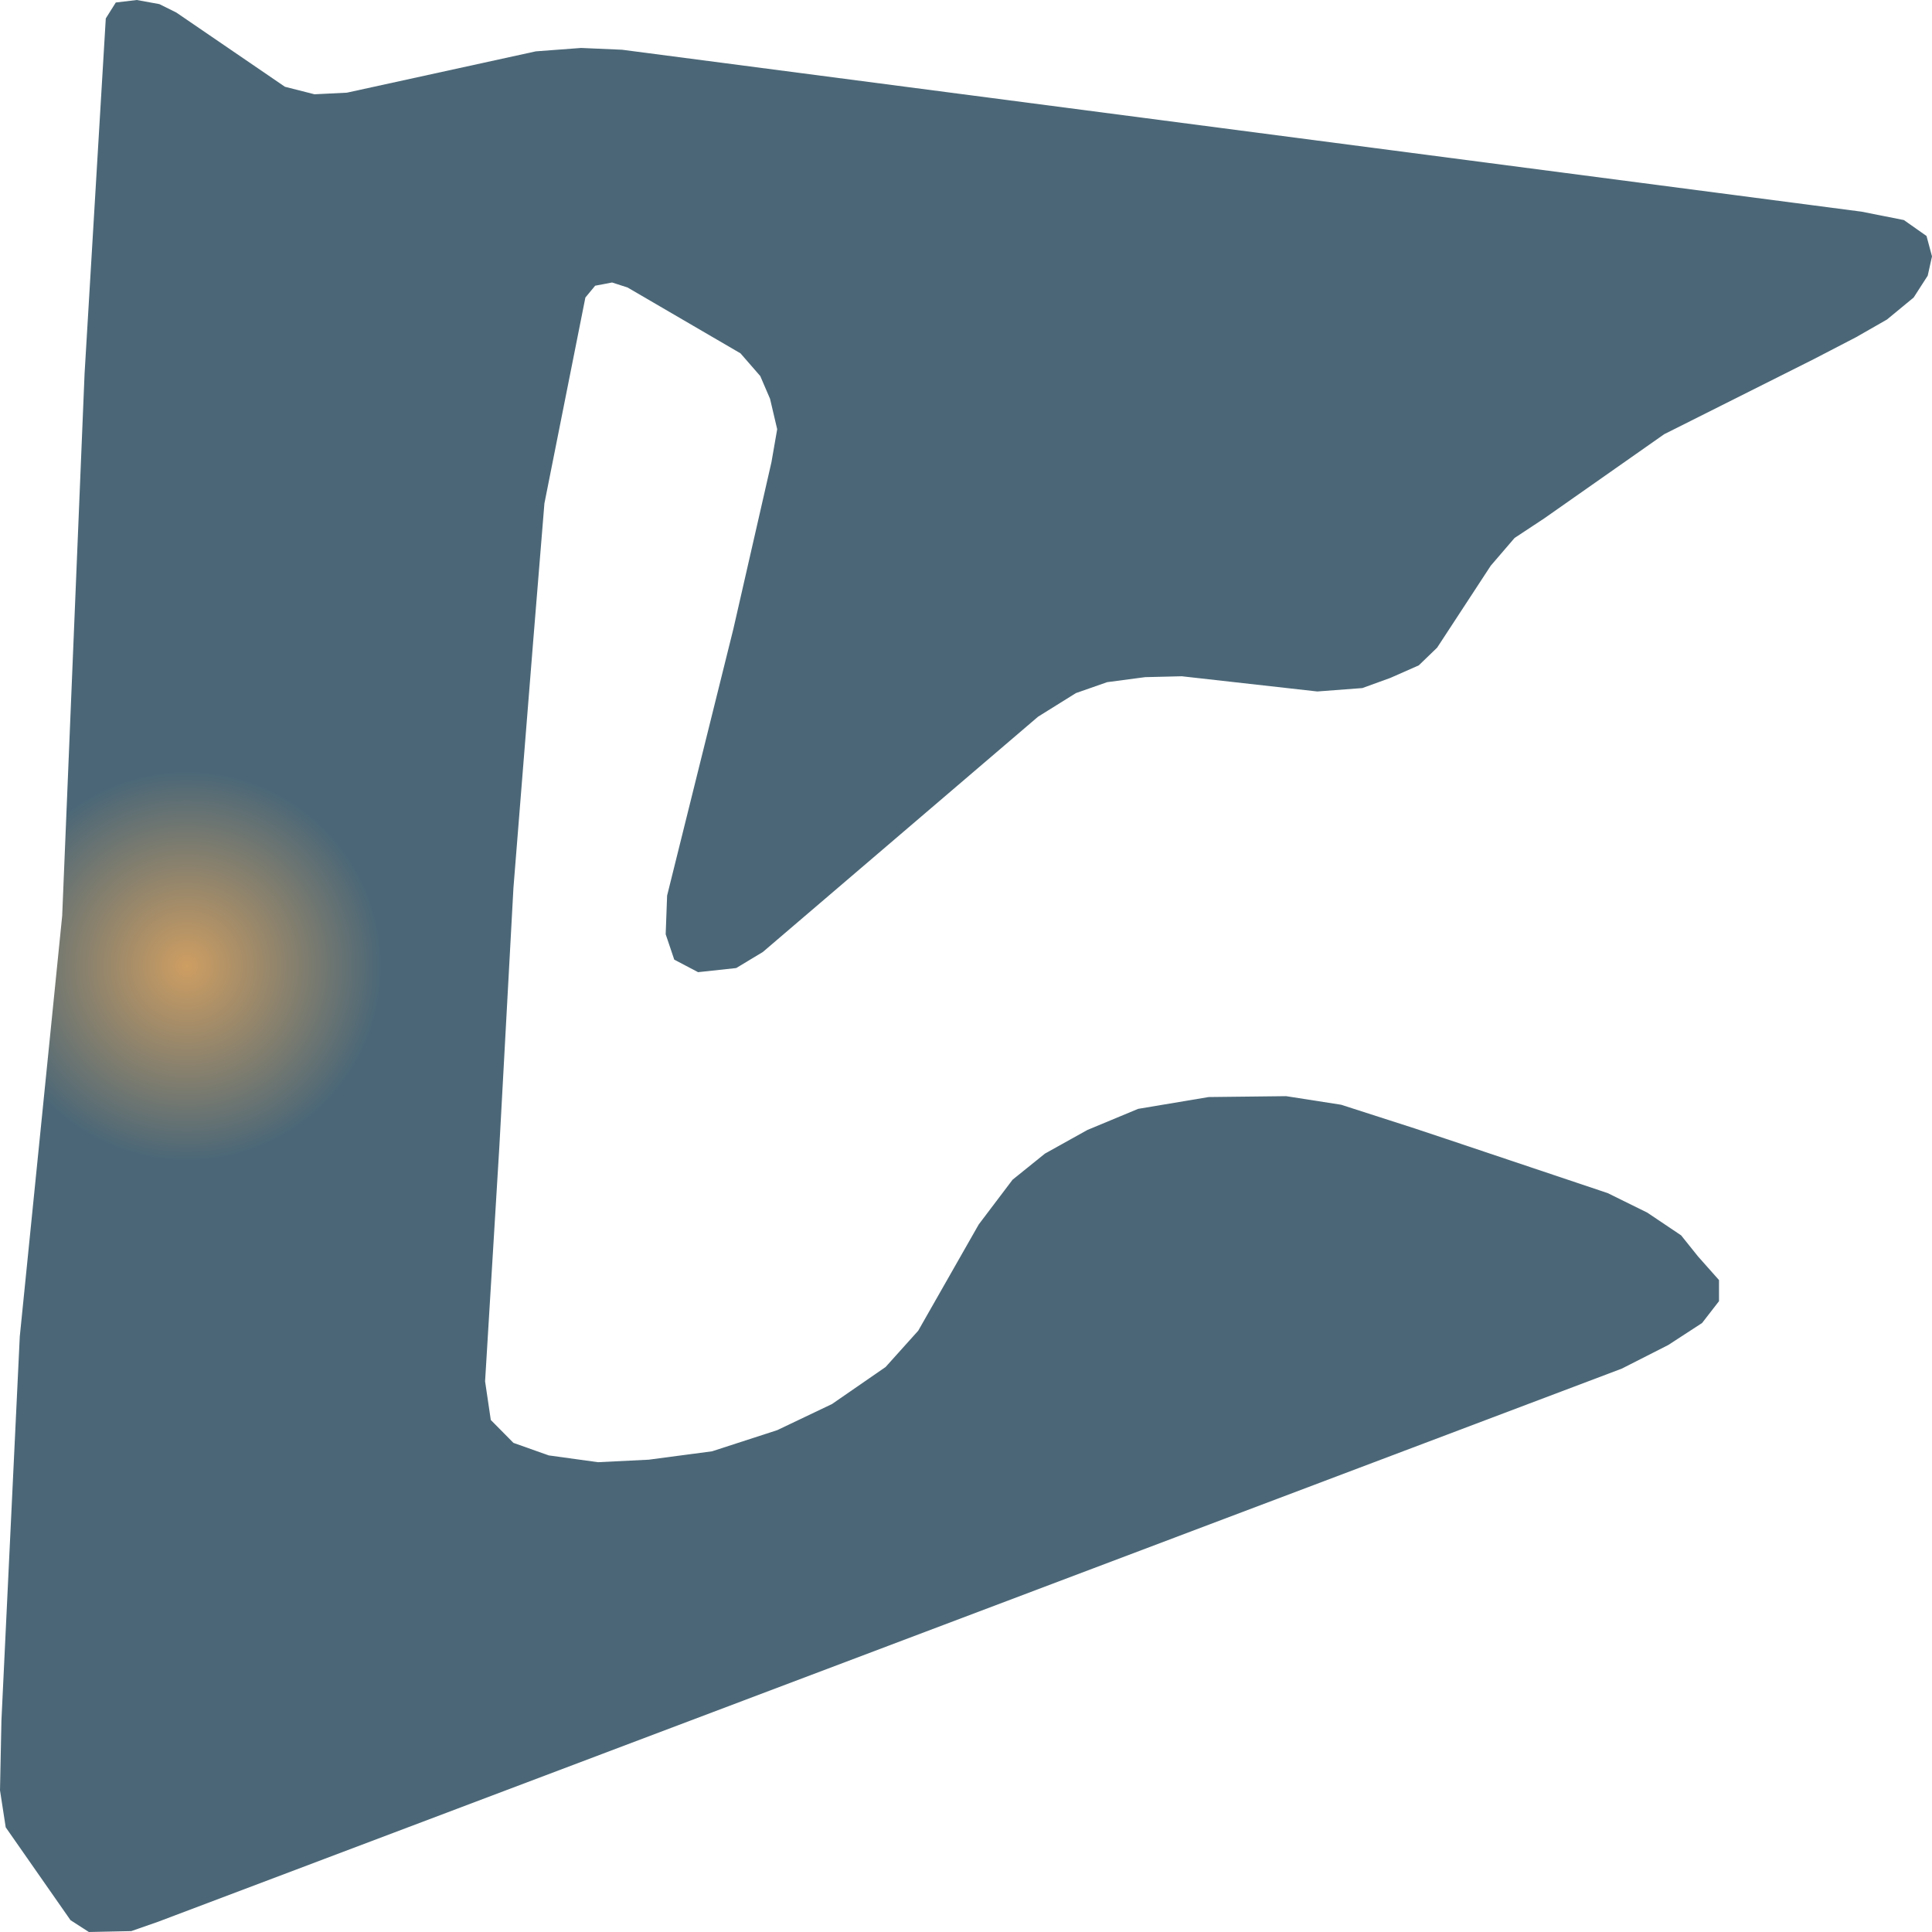
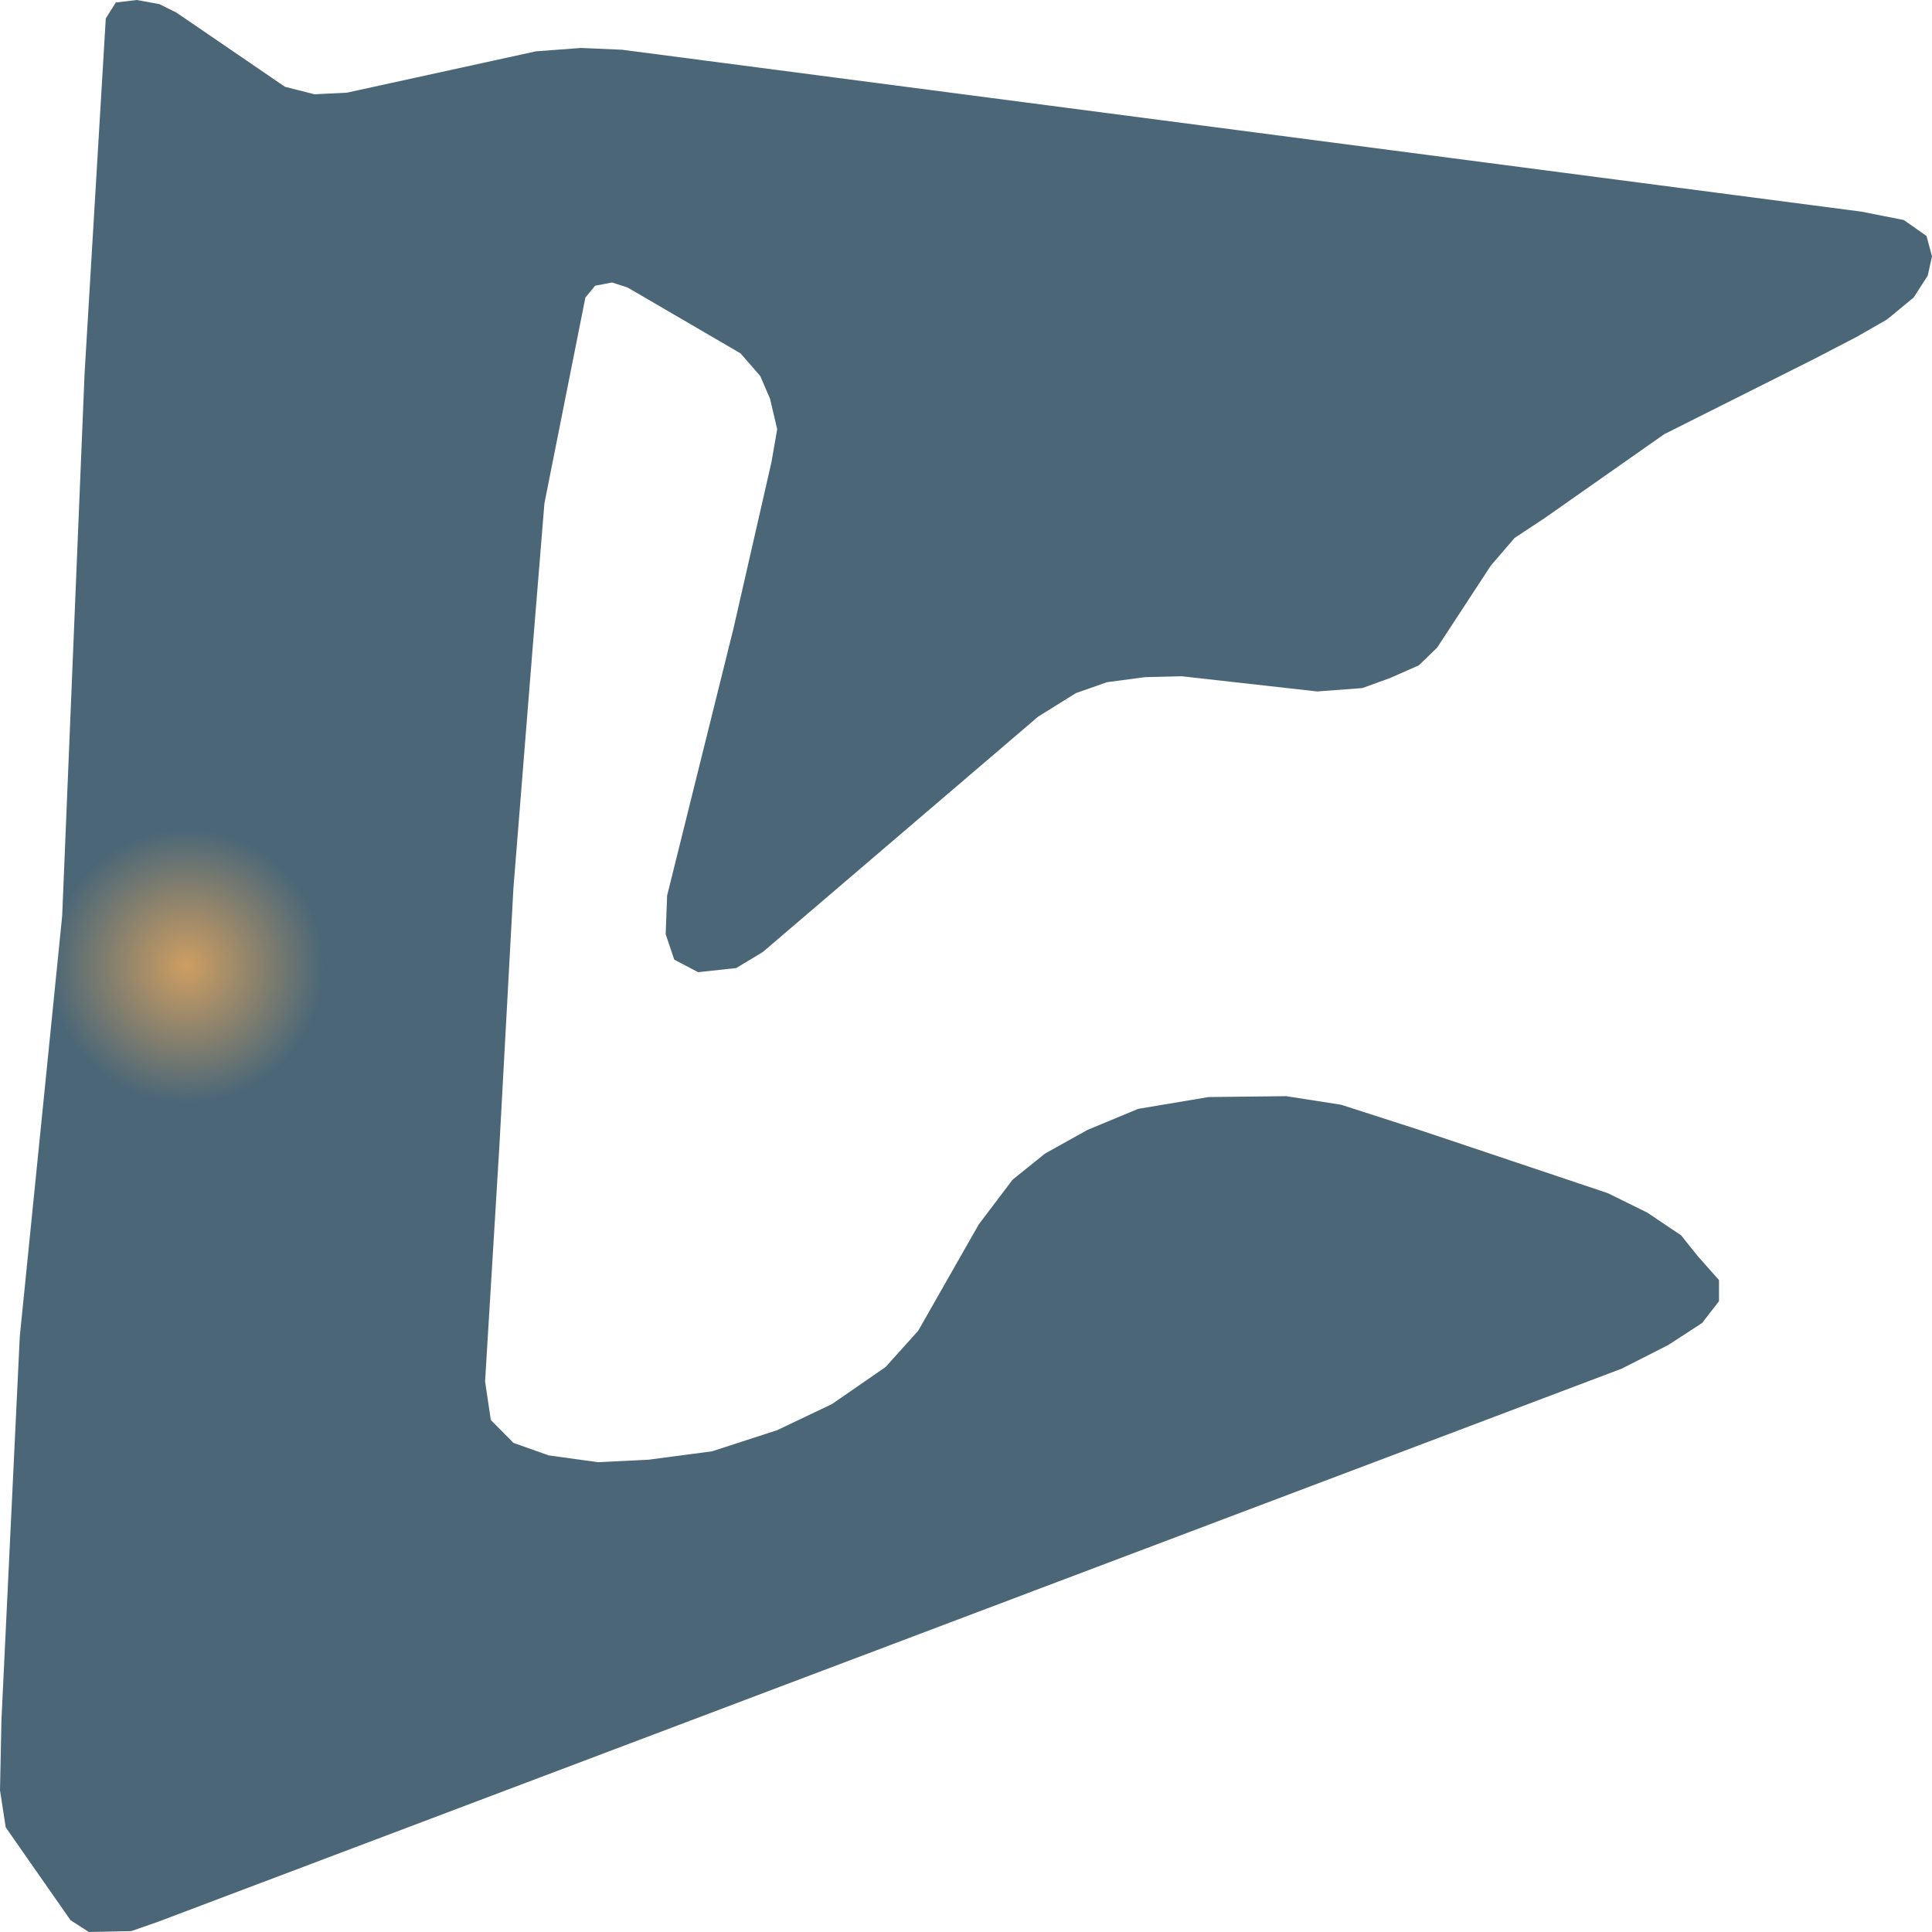
- <svg xmlns="http://www.w3.org/2000/svg" width="500" height="500">"<defs>
-     <radialGradient id="grad1" cx="10%" cy="50%" r="10%">
+ <svg xmlns="http://www.w3.org/2000/svg" width="500" height="500">
+   <defs>
+     <radialGradient id="grad1" cx="10%" cy="50%" r="7%">
      <stop offset="0%" stop-color="#ce9e62" />
      <stop offset="100%" stop-color="#4b6777" />
    </radialGradient>
-   </defs>&gt;"<path d="M16.093,237.013 L21.889,96.676 L27.377,4.769 L29.967,0.648 L35.393,0.0 L41.25,1.065 L45.628,3.241 L73.745,22.456 L81.391,24.4 L89.777,23.984 L138.673,13.288 L150.388,12.409 L160.994,12.872 L481.749,54.774 L492.724,56.95 L498.582,61.07 L500.0,66.349 L498.89,71.349 L495.252,76.998 L488.346,82.693 L480.33,87.277 L469.355,92.972 L430.694,112.372 L399.618,134.179 L391.972,139.226 L385.806,146.402 L371.932,167.608 L367.185,172.192 L359.847,175.433 L352.571,178.072 L340.917,178.952 L305.833,175.016 L296.337,175.248 L286.533,176.544 L278.456,179.368 L268.652,185.48 L197.435,246.365 L190.529,250.532 L180.663,251.597 L174.497,248.356 L172.278,241.782 L172.648,231.781 L189.789,162.793 L199.655,119.594 L201.135,111.075 L199.285,103.204 L196.757,97.324 L191.639,91.444 L162.412,74.405 L158.404,73.109 L154.026,73.942 L151.498,76.998 L140.893,130.29 L137.995,165.849 L132.877,229.79 L129.239,296.602 L125.54,357.487 L127.019,367.488 L132.877,373.414 L142.003,376.655 L154.766,378.415 L167.9,377.766 L184.301,375.59 L201.135,370.127 L215.316,363.367 L229.19,353.783 L237.637,344.384 L253.299,316.881 L262.055,305.306 L270.44,298.546 L281.416,292.434 L294.549,286.971 L312.801,283.915 L332.84,283.684 L347.083,285.906 L366.075,292.018 L374.275,294.75 L416.081,308.779 L426.316,313.825 L435.072,319.706 L439.45,325.169 L444.876,331.281 L444.876,336.744 L440.498,342.393 L431.743,348.088 L419.719,354.199 L40.881,497.361 L33.975,499.768 L22.999,500.0 L18.251,496.944 L1.48,472.914 L0.0,463.33 L0.37,445.226 L5.118,345.912 L7.892,318.363 L16.093,237.013" fill="url(#grad1)" stroke="none" />
+   </defs>
+   <path d="M16.093,237.013 L21.889,96.676 L27.377,4.769 L29.967,0.648 L35.393,0.0 L41.25,1.065 L45.628,3.241 L73.745,22.456 L81.391,24.4 L89.777,23.984 L138.673,13.288 L150.388,12.409 L160.994,12.872 L481.749,54.774 L492.724,56.95 L498.582,61.07 L500.0,66.349 L498.89,71.349 L495.252,76.998 L488.346,82.693 L480.33,87.277 L469.355,92.972 L430.694,112.372 L399.618,134.179 L391.972,139.226 L385.806,146.402 L371.932,167.608 L367.185,172.192 L359.847,175.433 L352.571,178.072 L340.917,178.952 L305.833,175.016 L296.337,175.248 L286.533,176.544 L278.456,179.368 L268.652,185.48 L197.435,246.365 L190.529,250.532 L180.663,251.597 L174.497,248.356 L172.278,241.782 L172.648,231.781 L189.789,162.793 L199.655,119.594 L201.135,111.075 L199.285,103.204 L196.757,97.324 L191.639,91.444 L162.412,74.405 L158.404,73.109 L154.026,73.942 L151.498,76.998 L140.893,130.29 L137.995,165.849 L132.877,229.79 L129.239,296.602 L125.54,357.487 L127.019,367.488 L132.877,373.414 L142.003,376.655 L154.766,378.415 L167.9,377.766 L184.301,375.59 L201.135,370.127 L215.316,363.367 L229.19,353.783 L237.637,344.384 L253.299,316.881 L262.055,305.306 L270.44,298.546 L281.416,292.434 L294.549,286.971 L312.801,283.915 L332.84,283.684 L347.083,285.906 L366.075,292.018 L374.275,294.75 L416.081,308.779 L426.316,313.825 L435.072,319.706 L439.45,325.169 L444.876,331.281 L444.876,336.744 L440.498,342.393 L431.743,348.088 L419.719,354.199 L40.881,497.361 L33.975,499.768 L22.999,500.0 L18.251,496.944 L1.48,472.914 L0.0,463.33 L0.37,445.226 L5.118,345.912 L7.892,318.363 L16.093,237.013" fill="url(#grad1)" stroke="none" />
</svg>
